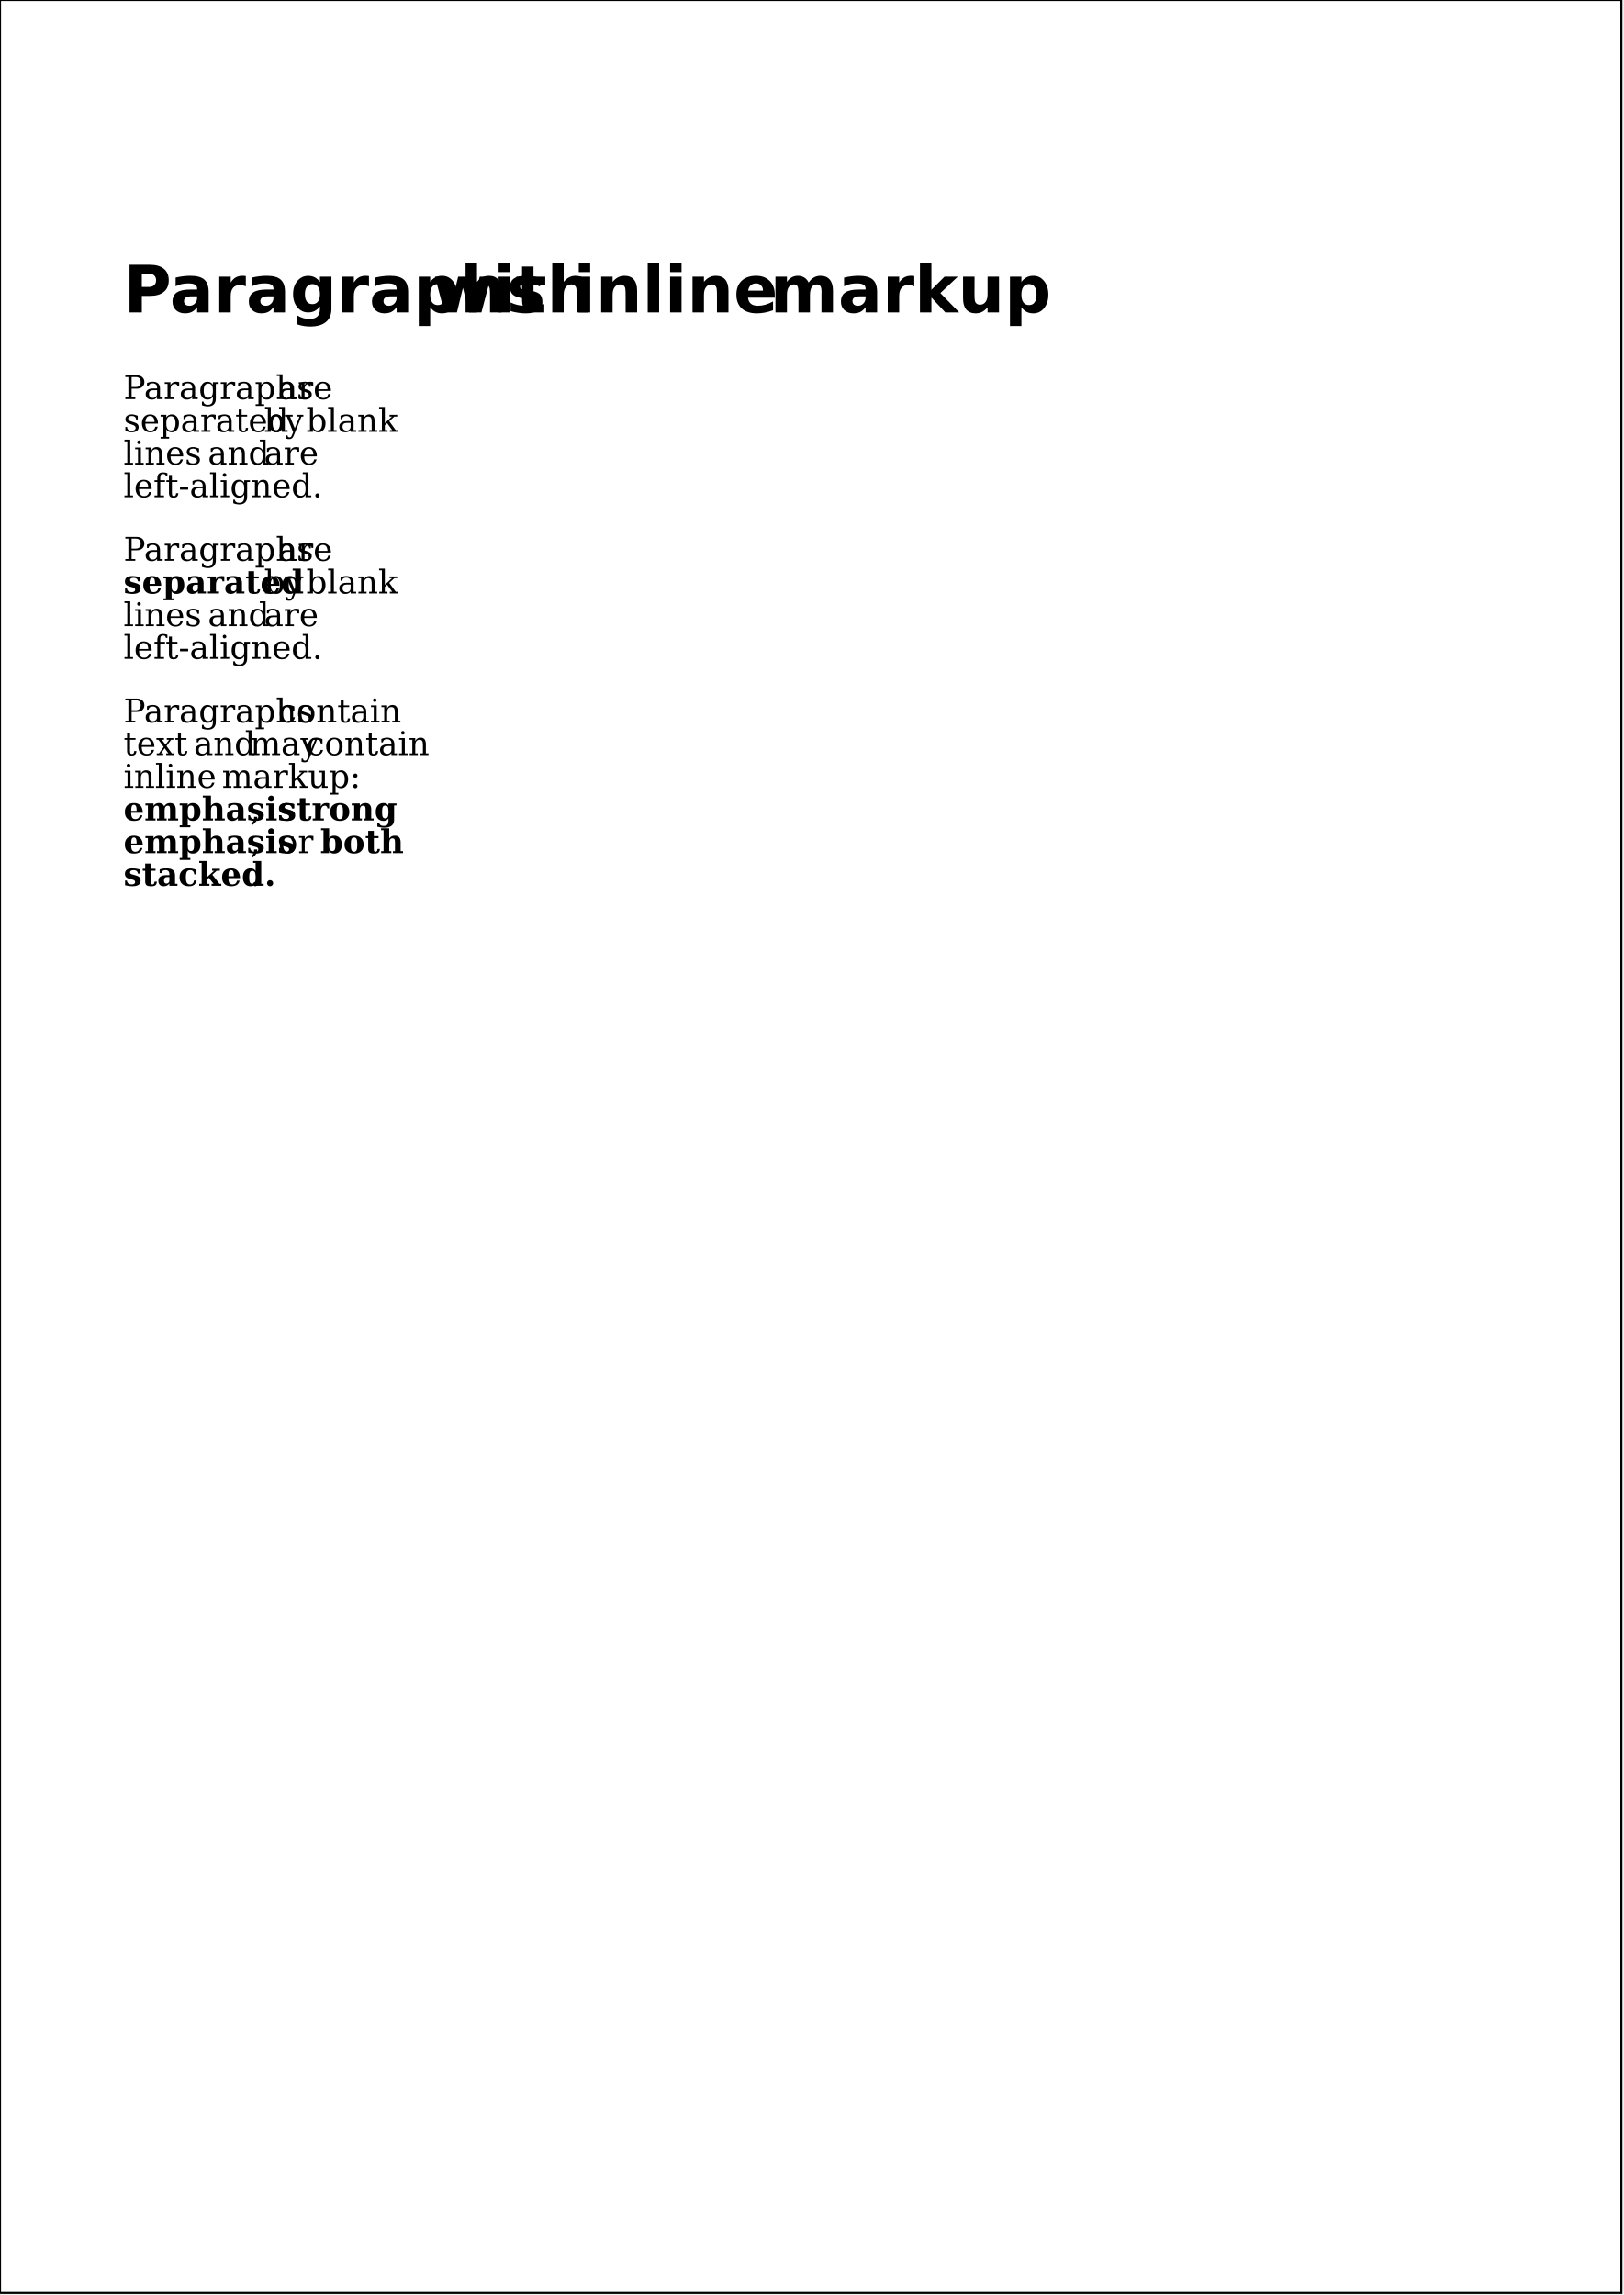
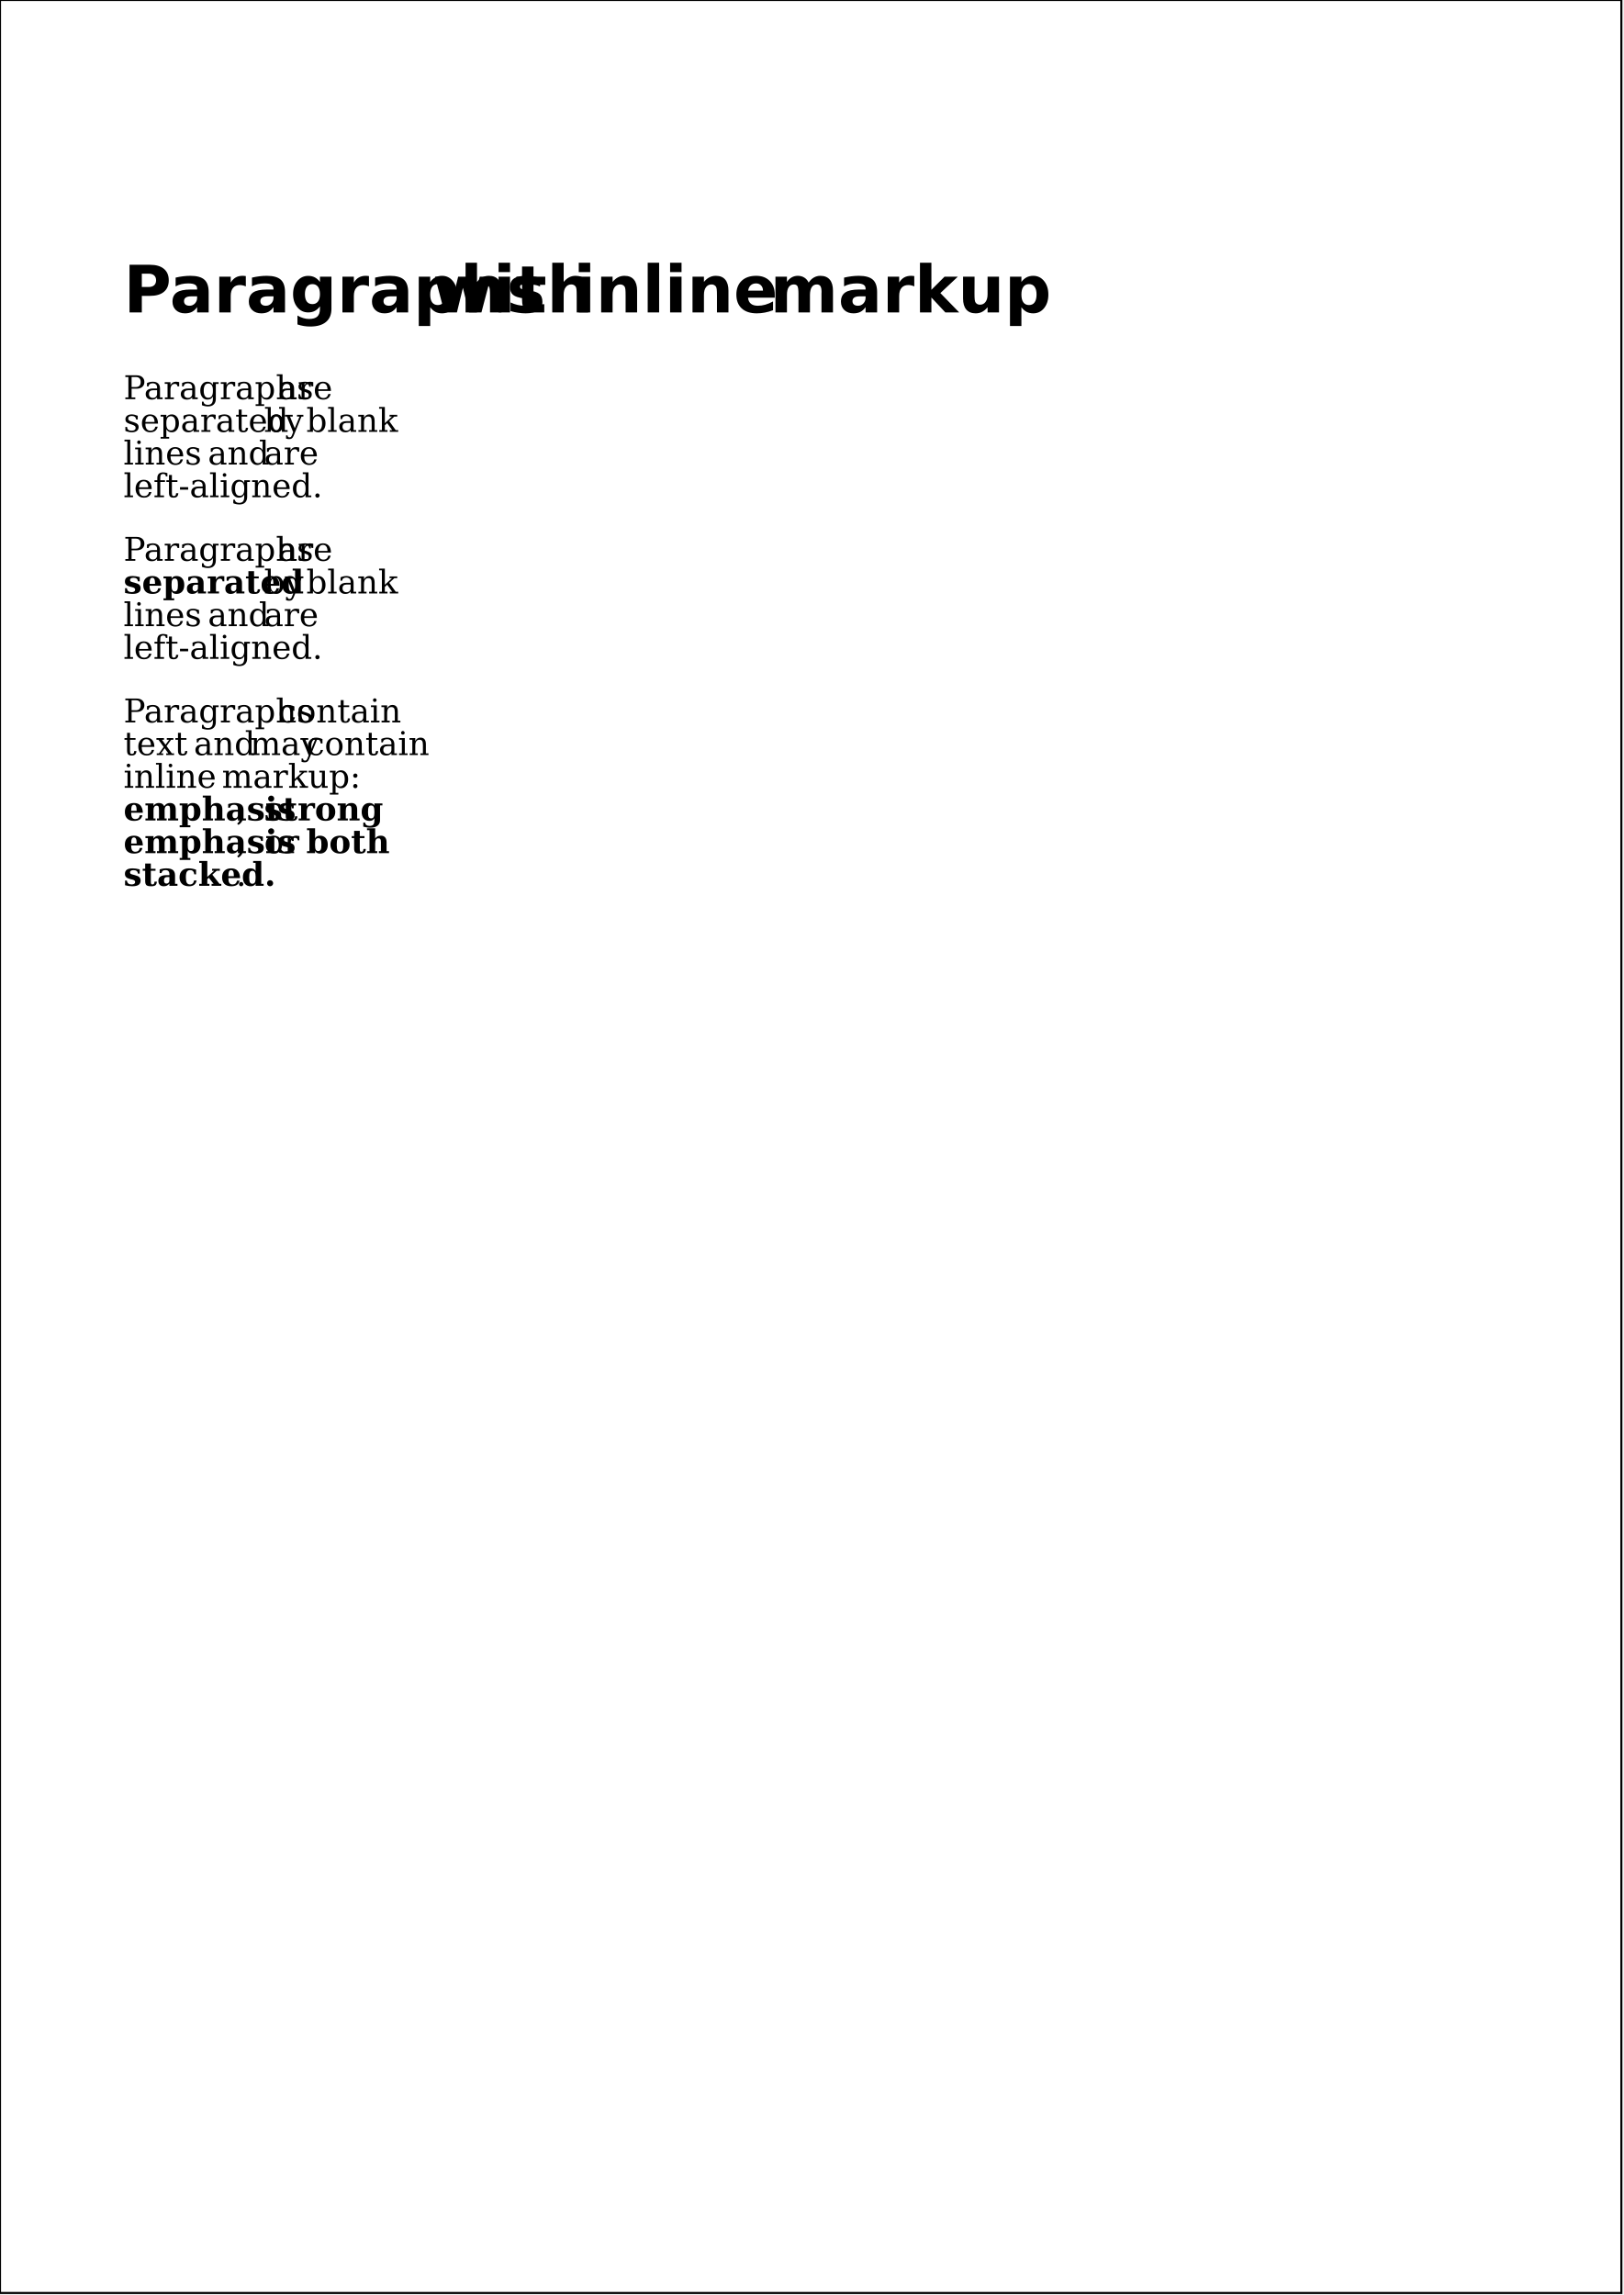
<svg xmlns="http://www.w3.org/2000/svg" version="1.2" streamable="true">
  <g id="pages">
    <g>
      <rect x="0mm" y="0mm" width="210mm" height="297mm" style="fill: #ffffff; stroke: #000000; stroke-width: 1px; fill-opacity: 1; stroke-opacity: 1;" />
      <text x="16mm" y="40.467mm" style="font-size: 24.00pt; font-family: Bitstream Vera Sans; font-style: normal; font-weight: bold; stroke: none;">Paragraphs</text>
      <text x="56.047mm" y="40.467mm" style="font-size: 24.00pt; font-family: Bitstream Vera Sans; font-style: normal; font-weight: bold; stroke: none;">with</text>
      <text x="74.251mm" y="40.467mm" style="font-size: 24.00pt; font-family: Bitstream Vera Sans; font-style: normal; font-weight: bold; stroke: none;">inline</text>
      <text x="99.735mm" y="40.467mm" style="font-size: 24.00pt; font-family: Bitstream Vera Sans; font-style: normal; font-weight: bold; stroke: none;">markup</text>
      <text x="16mm" y="51.7mm" style="font-size: 12.00pt; font-family: Bitstream Vera Serif; font-style: normal; font-weight: normal; stroke: none;">Paragraphs</text>
      <text x="36.024mm" y="51.7mm" style="font-size: 12.00pt; font-family: Bitstream Vera Serif; font-style: normal; font-weight: normal; stroke: none;">are</text>
      <text x="16mm" y="55.933mm" style="font-size: 12.00pt; font-family: Bitstream Vera Serif; font-style: normal; font-weight: normal; stroke: none;">separated</text>
      <text x="34.203mm" y="55.933mm" style="font-size: 12.00pt; font-family: Bitstream Vera Serif; font-style: normal; font-weight: normal; stroke: none;">by</text>
      <text x="39.664mm" y="55.933mm" style="font-size: 12.00pt; font-family: Bitstream Vera Serif; font-style: normal; font-weight: normal; stroke: none;">blank</text>
      <text x="16mm" y="60.167mm" style="font-size: 12.00pt; font-family: Bitstream Vera Serif; font-style: normal; font-weight: normal; stroke: none;">lines</text>
      <text x="26.922mm" y="60.167mm" style="font-size: 12.00pt; font-family: Bitstream Vera Serif; font-style: normal; font-weight: normal; stroke: none;">and</text>
      <text x="34.203mm" y="60.167mm" style="font-size: 12.00pt; font-family: Bitstream Vera Serif; font-style: normal; font-weight: normal; stroke: none;">are</text>
      <text x="16mm" y="64.4mm" style="font-size: 12.00pt; font-family: Bitstream Vera Serif; font-style: normal; font-weight: normal; stroke: none;">left-aligned.</text>
      <text x="16mm" y="72.633mm" style="font-size: 12.00pt; font-family: Bitstream Vera Serif; font-style: normal; font-weight: normal; stroke: none;">Paragraphs</text>
      <text x="36.024mm" y="72.633mm" style="font-size: 12.00pt; font-family: Bitstream Vera Serif; font-style: normal; font-weight: normal; stroke: none;">are</text>
      <text x="16mm" y="76.867mm" style="font-size: 12.00pt; font-family: Bitstream Vera Serif; font-style: normal; font-weight: bold; stroke: none;">separated</text>
      <text x="34.203mm" y="76.867mm" style="font-size: 12.00pt; font-family: Bitstream Vera Serif; font-style: normal; font-weight: normal; stroke: none;">by</text>
      <text x="39.664mm" y="76.867mm" style="font-size: 12.00pt; font-family: Bitstream Vera Serif; font-style: normal; font-weight: normal; stroke: none;">blank</text>
      <text x="16mm" y="81.1mm" style="font-size: 12.00pt; font-family: Bitstream Vera Serif; font-style: normal; font-weight: normal; stroke: none;">lines</text>
      <text x="26.922mm" y="81.1mm" style="font-size: 12.00pt; font-family: Bitstream Vera Serif; font-style: normal; font-weight: normal; stroke: none;">and</text>
      <text x="34.203mm" y="81.1mm" style="font-size: 12.00pt; font-family: Bitstream Vera Serif; font-style: normal; font-weight: normal; stroke: none;">are</text>
      <text x="16mm" y="85.333mm" style="font-size: 12.00pt; font-family: Bitstream Vera Serif; font-style: normal; font-weight: normal; stroke: none;">left-aligned.</text>
      <text x="16mm" y="93.567mm" style="font-size: 12.00pt; font-family: Bitstream Vera Serif; font-style: normal; font-weight: normal; stroke: none;">Paragraphs</text>
      <text x="36.024mm" y="93.567mm" style="font-size: 12.00pt; font-family: Bitstream Vera Serif; font-style: normal; font-weight: normal; stroke: none;">contain</text>
      <text x="16mm" y="97.8mm" style="font-size: 12.00pt; font-family: Bitstream Vera Serif; font-style: normal; font-weight: normal; stroke: none;">text</text>
      <text x="25.102mm" y="97.8mm" style="font-size: 12.00pt; font-family: Bitstream Vera Serif; font-style: normal; font-weight: normal; stroke: none;">and</text>
      <text x="32.383mm" y="97.8mm" style="font-size: 12.00pt; font-family: Bitstream Vera Serif; font-style: normal; font-weight: normal; stroke: none;">may</text>
      <text x="39.664mm" y="97.8mm" style="font-size: 12.00pt; font-family: Bitstream Vera Serif; font-style: normal; font-weight: normal; stroke: none;">contain</text>
      <text x="16mm" y="102.033mm" style="font-size: 12.00pt; font-family: Bitstream Vera Serif; font-style: normal; font-weight: normal; stroke: none;">inline</text>
      <text x="28.742mm" y="102.033mm" style="font-size: 12.00pt; font-family: Bitstream Vera Serif; font-style: normal; font-weight: normal; stroke: none;">markup:</text>
      <text x="16mm" y="106.267mm" style="font-size: 12.00pt; font-family: Bitstream Vera Serif; font-style: normal; font-weight: bold; stroke: none;">emphasis</text>
-       <text x="32.383mm" y="106.267mm" style="font-size: 12.00pt; font-family: Bitstream Vera Serif; font-style: normal; font-weight: normal; stroke: none;">,</text>
-       <text x="36.024mm" y="106.267mm" style="font-size: 12.00pt; font-family: Bitstream Vera Serif; font-style: normal; font-weight: bold; stroke: none;">strong</text>
+       <text x="30.563mm" y="106.267mm" style="font-size: 12.00pt; font-family: Bitstream Vera Serif; font-style: normal; font-weight: normal; stroke: none;">,</text>
+       <text x="34.203mm" y="106.267mm" style="font-size: 12.00pt; font-family: Bitstream Vera Serif; font-style: normal; font-weight: bold; stroke: none;">strong</text>
      <text x="16mm" y="110.5mm" style="font-size: 12.00pt; font-family: Bitstream Vera Serif; font-style: normal; font-weight: bold; stroke: none;">emphasis</text>
-       <text x="32.383mm" y="110.5mm" style="font-size: 12.00pt; font-family: Bitstream Vera Serif; font-style: normal; font-weight: normal; stroke: none;">,</text>
-       <text x="36.024mm" y="110.5mm" style="font-size: 12.00pt; font-family: Bitstream Vera Serif; font-style: normal; font-weight: normal; stroke: none;">or</text>
-       <text x="41.485mm" y="110.5mm" style="font-size: 12.00pt; font-family: Bitstream Vera Serif; font-style: normal; font-weight: bold; stroke: none;">both</text>
+       <text x="30.563mm" y="110.5mm" style="font-size: 12.00pt; font-family: Bitstream Vera Serif; font-style: normal; font-weight: normal; stroke: none;">,</text>
+       <text x="34.203mm" y="110.5mm" style="font-size: 12.00pt; font-family: Bitstream Vera Serif; font-style: normal; font-weight: normal; stroke: none;">or</text>
+       <text x="39.664mm" y="110.5mm" style="font-size: 12.00pt; font-family: Bitstream Vera Serif; font-style: normal; font-weight: bold; stroke: none;">both</text>
      <text x="16mm" y="114.733mm" style="font-size: 12.00pt; font-family: Bitstream Vera Serif; font-style: normal; font-weight: bold; stroke: none;">stacked.</text>
-       <text x="32.383mm" y="114.733mm" style="font-size: 12.00pt; font-family: Bitstream Vera Serif; font-style: normal; font-weight: normal; stroke: none;">.</text>
+       <text x="30.563mm" y="114.733mm" style="font-size: 12.00pt; font-family: Bitstream Vera Serif; font-style: normal; font-weight: normal; stroke: none;">.</text>
    </g>
  </g>
</svg>
